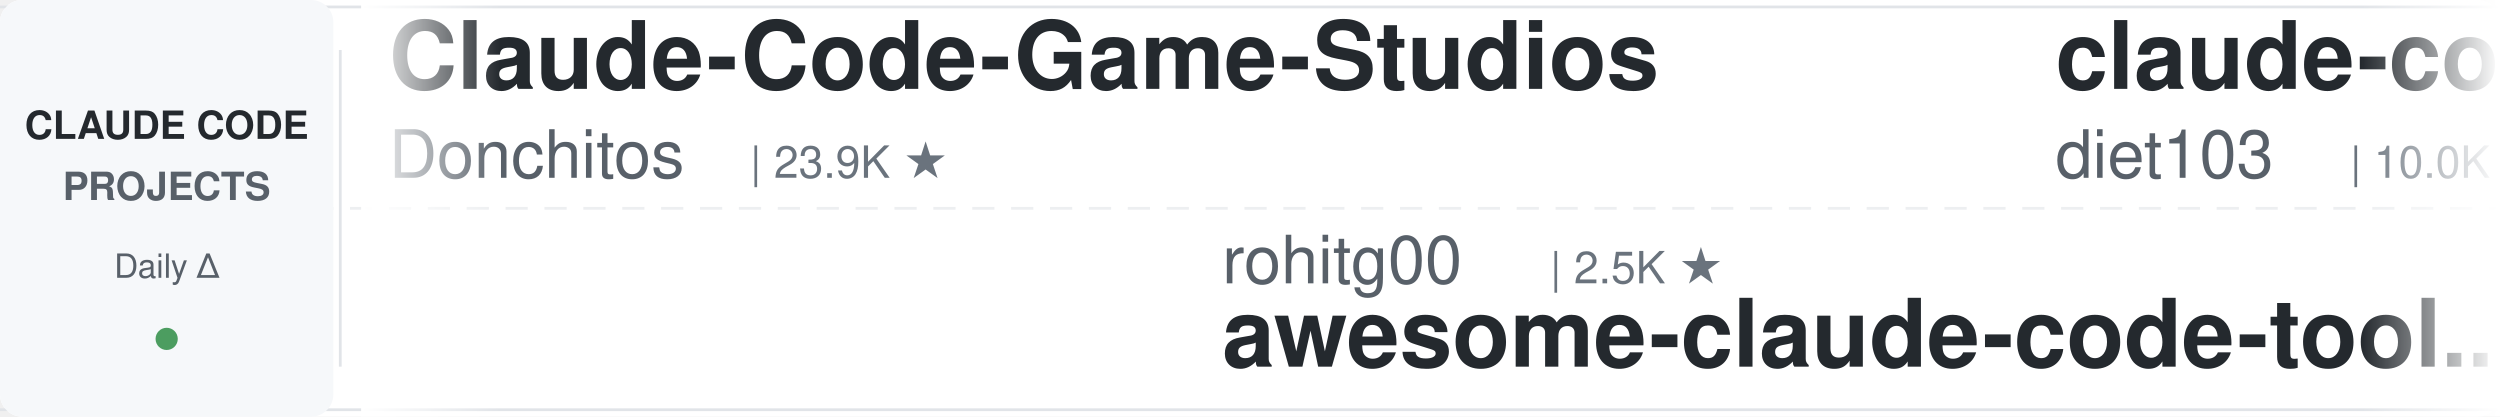
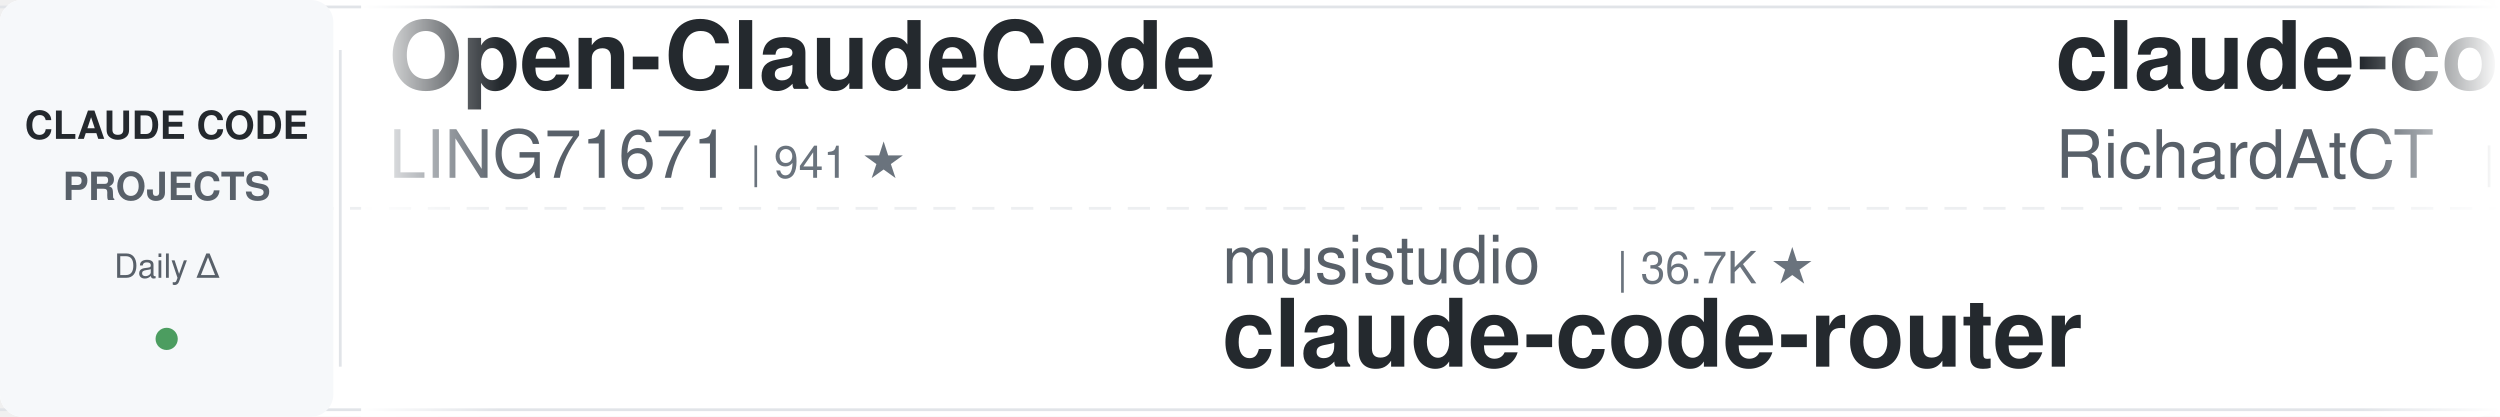
<svg xmlns="http://www.w3.org/2000/svg" width="900" height="150">
  <defs>
    <linearGradient id="leftFade" x1="0%" y1="0%" x2="100%" y2="0%">
      <stop offset="0%" style="stop-color:#ffffff;stop-opacity:1" />
      <stop offset="100%" style="stop-color:#ffffff;stop-opacity:0" />
    </linearGradient>
    <linearGradient id="rightFade" x1="0%" y1="0%" x2="100%" y2="0%">
      <stop offset="0%" style="stop-color:#ffffff;stop-opacity:0" />
      <stop offset="100%" style="stop-color:#ffffff;stop-opacity:1" />
    </linearGradient>
  </defs>
  <rect width="900" height="150" fill="#ffffff" rx="8" />
  <rect x="0" y="2" width="900" height="1" fill="#e1e4e8" />
  <rect x="0" y="147" width="900" height="1" fill="#e1e4e8" />
  <line x1="0" y1="75" x2="900" y2="75" stroke="#e1e4e8" stroke-width="1" stroke-dasharray="8 6" opacity="0.6" />
  <rect x="0" y="0" width="120" height="150" fill="#f6f8fa" rx="8" />
  <text x="60" y="50" font-family="-apple-system, BlinkMacSystemFont, 'Segoe UI', Helvetica, Arial, sans-serif" font-size="14" font-weight="600" fill="#24292e" text-anchor="middle">CLAUDE CODE</text>
  <text x="60" y="72" font-family="-apple-system, BlinkMacSystemFont, 'Segoe UI', Helvetica, Arial, sans-serif" font-size="14" font-weight="600" fill="#586069" text-anchor="middle">PROJECTS</text>
  <text x="60" y="100" font-family="-apple-system, BlinkMacSystemFont, 'Segoe UI', Helvetica, Arial, sans-serif" font-size="12" font-weight="500" fill="#586069" text-anchor="middle">Daily Δ</text>
  <circle cx="60" cy="122" r="4" fill="#22863a" opacity="0.8" />
  <rect x="122" y="18" width="1" height="114" fill="#e1e4e8" />
  <clipPath id="tickerClip">
    <rect x="130" y="0" width="770" height="150" />
  </clipPath>
  <g clip-path="url(#tickerClip)">
    <g id="tickerItems">
      <animateTransform attributeName="transform" attributeType="XML" type="translate" from="0 0" to="-3000 0" dur="54s" repeatCount="indefinite" />
      <g transform="translate(0, 0)">
+         <text x="140" y="32" font-family="-apple-system, BlinkMacSystemFont, 'Segoe UI', Helvetica, Arial, sans-serif" font-size="34" font-weight="600" fill="#24292e">Open-ClaudeCode</text>
+         <text x="140" y="64" font-family="-apple-system, BlinkMacSystemFont, 'Segoe UI', Helvetica, Arial, sans-serif" font-size="24" font-weight="400" fill="#586069">LING71671</text>
+         <text x="270" y="64" font-family="-apple-system, BlinkMacSystemFont, 'Segoe UI', Helvetica, Arial, sans-serif" font-size="16" font-weight="500" fill="#6a737d">| 941 ★</text>
+       </g>
+       <g transform="translate(300, 0)">
+         <text x="140" y="102" font-family="-apple-system, BlinkMacSystemFont, 'Segoe UI', Helvetica, Arial, sans-serif" font-size="24" font-weight="400" fill="#586069">musistudio</text>
+         <text x="282" y="102" font-family="-apple-system, BlinkMacSystemFont, 'Segoe UI', Helvetica, Arial, sans-serif" font-size="16" font-weight="500" fill="#6a737d">| 36.7K ★</text>
+         <text x="140" y="132" font-family="-apple-system, BlinkMacSystemFont, 'Segoe UI', Helvetica, Arial, sans-serif" font-size="34" font-weight="600" fill="#24292e">claude-code-router</text>
+       </g>
+       <g transform="translate(600, 0)">
+         <text x="140" y="32" font-family="-apple-system, BlinkMacSystemFont, 'Segoe UI', Helvetica, Arial, sans-serif" font-size="34" font-weight="600" fill="#24292e">claude-code-telegram</text>
+         <text x="140" y="64" font-family="-apple-system, BlinkMacSystemFont, 'Segoe UI', Helvetica, Arial, sans-serif" font-size="24" font-weight="400" fill="#586069">RichardAtCT</text>
+         <text x="294" y="64" font-family="-apple-system, BlinkMacSystemFont, 'Segoe UI', Helvetica, Arial, sans-serif" font-size="16" font-weight="500" fill="#6a737d">| 2.8K ★</text>
+       </g>
+       <g transform="translate(900, 0)">
+         <text x="140" y="102" font-family="-apple-system, BlinkMacSystemFont, 'Segoe UI', Helvetica, Arial, sans-serif" font-size="24" font-weight="400" fill="#586069">SeemSeam</text>
+         <text x="258" y="102" font-family="-apple-system, BlinkMacSystemFont, 'Segoe UI', Helvetica, Arial, sans-serif" font-size="16" font-weight="500" fill="#6a737d">| 3.4K ★</text>
+         <text x="140" y="132" font-family="-apple-system, BlinkMacSystemFont, 'Segoe UI', Helvetica, Arial, sans-serif" font-size="34" font-weight="600" fill="#24292e">claude_codex_bridge</text>
+       </g>
+       <g transform="translate(1200, 0)">
        <text x="140" y="32" font-family="-apple-system, BlinkMacSystemFont, 'Segoe UI', Helvetica, Arial, sans-serif" font-size="34" font-weight="600" fill="#24292e">Claude-Code-Game-Studios</text>
        <text x="140" y="64" font-family="-apple-system, BlinkMacSystemFont, 'Segoe UI', Helvetica, Arial, sans-serif" font-size="24" font-weight="400" fill="#586069">Donchitos</text>
        <text x="270" y="64" font-family="-apple-system, BlinkMacSystemFont, 'Segoe UI', Helvetica, Arial, sans-serif" font-size="16" font-weight="500" fill="#6a737d">| 23.9K ★</text>
      </g>
-       <g transform="translate(300, 0)">
-         <text x="140" y="102" font-family="-apple-system, BlinkMacSystemFont, 'Segoe UI', Helvetica, Arial, sans-serif" font-size="24" font-weight="400" fill="#586069">rohitg00</text>
-         <text x="258" y="102" font-family="-apple-system, BlinkMacSystemFont, 'Segoe UI', Helvetica, Arial, sans-serif" font-size="16" font-weight="500" fill="#6a737d">| 2.5K ★</text>
-         <text x="140" y="132" font-family="-apple-system, BlinkMacSystemFont, 'Segoe UI', Helvetica, Arial, sans-serif" font-size="34" font-weight="600" fill="#24292e">awesome-claude-code-tool...</text>
+       <g transform="translate(1500, 0)">
+         <text x="140" y="102" font-family="-apple-system, BlinkMacSystemFont, 'Segoe UI', Helvetica, Arial, sans-serif" font-size="24" font-weight="400" fill="#586069">AICoderTudou</text>
+         <text x="306" y="102" font-family="-apple-system, BlinkMacSystemFont, 'Segoe UI', Helvetica, Arial, sans-serif" font-size="16" font-weight="500" fill="#6a737d">| 497 ★</text>
+         <text x="140" y="132" font-family="-apple-system, BlinkMacSystemFont, 'Segoe UI', Helvetica, Arial, sans-serif" font-size="34" font-weight="600" fill="#24292e">claude-code-tudou</text>
      </g>
-       <g transform="translate(600, 0)">
-         <text x="140" y="32" font-family="-apple-system, BlinkMacSystemFont, 'Segoe UI', Helvetica, Arial, sans-serif" font-size="34" font-weight="600" fill="#24292e">claude-code-infrastructu...</text>
-         <text x="140" y="64" font-family="-apple-system, BlinkMacSystemFont, 'Segoe UI', Helvetica, Arial, sans-serif" font-size="24" font-weight="400" fill="#586069">diet103</text>
-         <text x="246" y="64" font-family="-apple-system, BlinkMacSystemFont, 'Segoe UI', Helvetica, Arial, sans-serif" font-size="16" font-weight="500" fill="#6a737d">| 10.0K ★</text>
+       <g transform="translate(1800, 0)">
+         <text x="140" y="32" font-family="-apple-system, BlinkMacSystemFont, 'Segoe UI', Helvetica, Arial, sans-serif" font-size="34" font-weight="600" fill="#24292e">claude-code-rev</text>
+         <text x="140" y="64" font-family="-apple-system, BlinkMacSystemFont, 'Segoe UI', Helvetica, Arial, sans-serif" font-size="24" font-weight="400" fill="#586069">oboard</text>
+         <text x="234" y="64" font-family="-apple-system, BlinkMacSystemFont, 'Segoe UI', Helvetica, Arial, sans-serif" font-size="16" font-weight="500" fill="#6a737d">| 3.3K ★</text>
      </g>
-       <g transform="translate(900, 0)">
-         <text x="140" y="102" font-family="-apple-system, BlinkMacSystemFont, 'Segoe UI', Helvetica, Arial, sans-serif" font-size="24" font-weight="400" fill="#586069">ccplugins</text>
-         <text x="270" y="102" font-family="-apple-system, BlinkMacSystemFont, 'Segoe UI', Helvetica, Arial, sans-serif" font-size="16" font-weight="500" fill="#6a737d">| 911 ★</text>
-         <text x="140" y="132" font-family="-apple-system, BlinkMacSystemFont, 'Segoe UI', Helvetica, Arial, sans-serif" font-size="34" font-weight="600" fill="#24292e">awesome-claude-code-plug...</text>
-       </g>
-       <g transform="translate(1200, 0)">
-         <text x="140" y="32" font-family="-apple-system, BlinkMacSystemFont, 'Segoe UI', Helvetica, Arial, sans-serif" font-size="34" font-weight="600" fill="#24292e">claude-code-hooks-master...</text>
-         <text x="140" y="64" font-family="-apple-system, BlinkMacSystemFont, 'Segoe UI', Helvetica, Arial, sans-serif" font-size="24" font-weight="400" fill="#586069">disler</text>
-         <text x="234" y="64" font-family="-apple-system, BlinkMacSystemFont, 'Segoe UI', Helvetica, Arial, sans-serif" font-size="16" font-weight="500" fill="#6a737d">| 3.9K ★</text>
-       </g>
-       <g transform="translate(1500, 0)">
+       <g transform="translate(2100, 0)">
        <text x="140" y="102" font-family="-apple-system, BlinkMacSystemFont, 'Segoe UI', Helvetica, Arial, sans-serif" font-size="24" font-weight="400" fill="#586069">asgeirtj</text>
        <text x="258" y="102" font-family="-apple-system, BlinkMacSystemFont, 'Segoe UI', Helvetica, Arial, sans-serif" font-size="16" font-weight="500" fill="#6a737d">| 62.9K ★</text>
        <text x="140" y="132" font-family="-apple-system, BlinkMacSystemFont, 'Segoe UI', Helvetica, Arial, sans-serif" font-size="34" font-weight="600" fill="#24292e">system_prompts_leaks</text>
      </g>
-       <g transform="translate(1800, 0)">
-         <text x="140" y="32" font-family="-apple-system, BlinkMacSystemFont, 'Segoe UI', Helvetica, Arial, sans-serif" font-size="34" font-weight="600" fill="#24292e">free-claude-code</text>
-         <text x="140" y="64" font-family="-apple-system, BlinkMacSystemFont, 'Segoe UI', Helvetica, Arial, sans-serif" font-size="24" font-weight="400" fill="#586069">Alishahryar1</text>
-         <text x="306" y="64" font-family="-apple-system, BlinkMacSystemFont, 'Segoe UI', Helvetica, Arial, sans-serif" font-size="16" font-weight="500" fill="#6a737d">| 45.4K ★</text>
-       </g>
-       <g transform="translate(2100, 0)">
-         <text x="140" y="102" font-family="-apple-system, BlinkMacSystemFont, 'Segoe UI', Helvetica, Arial, sans-serif" font-size="24" font-weight="400" fill="#586069">andrew-kramer-inno</text>
-         <text x="378" y="102" font-family="-apple-system, BlinkMacSystemFont, 'Segoe UI', Helvetica, Arial, sans-serif" font-size="16" font-weight="500" fill="#6a737d">| 593 ★</text>
-         <text x="140" y="132" font-family="-apple-system, BlinkMacSystemFont, 'Segoe UI', Helvetica, Arial, sans-serif" font-size="34" font-weight="600" fill="#24292e">claude-code-source-build</text>
-       </g>
      <g transform="translate(2400, 0)">
-         <text x="140" y="32" font-family="-apple-system, BlinkMacSystemFont, 'Segoe UI', Helvetica, Arial, sans-serif" font-size="34" font-weight="600" fill="#24292e">claude_codex_bridge</text>
-         <text x="140" y="64" font-family="-apple-system, BlinkMacSystemFont, 'Segoe UI', Helvetica, Arial, sans-serif" font-size="24" font-weight="400" fill="#586069">SeemSeam</text>
-         <text x="258" y="64" font-family="-apple-system, BlinkMacSystemFont, 'Segoe UI', Helvetica, Arial, sans-serif" font-size="16" font-weight="500" fill="#6a737d">| 3.4K ★</text>
+         <text x="140" y="32" font-family="-apple-system, BlinkMacSystemFont, 'Segoe UI', Helvetica, Arial, sans-serif" font-size="34" font-weight="600" fill="#24292e">claude-code-proxy</text>
+         <text x="140" y="64" font-family="-apple-system, BlinkMacSystemFont, 'Segoe UI', Helvetica, Arial, sans-serif" font-size="24" font-weight="400" fill="#586069">1rgs</text>
+         <text x="210" y="64" font-family="-apple-system, BlinkMacSystemFont, 'Segoe UI', Helvetica, Arial, sans-serif" font-size="16" font-weight="500" fill="#6a737d">| 3.7K ★</text>
      </g>
      <g transform="translate(2700, 0)">
-         <text x="140" y="102" font-family="-apple-system, BlinkMacSystemFont, 'Segoe UI', Helvetica, Arial, sans-serif" font-size="24" font-weight="400" fill="#586069">FlorianBruniaux</text>
-         <text x="342" y="102" font-family="-apple-system, BlinkMacSystemFont, 'Segoe UI', Helvetica, Arial, sans-serif" font-size="16" font-weight="500" fill="#6a737d">| 5.7K ★</text>
-         <text x="140" y="132" font-family="-apple-system, BlinkMacSystemFont, 'Segoe UI', Helvetica, Arial, sans-serif" font-size="34" font-weight="600" fill="#24292e">claude-code-ultimate-gui...</text>
+         <text x="140" y="102" font-family="-apple-system, BlinkMacSystemFont, 'Segoe UI', Helvetica, Arial, sans-serif" font-size="24" font-weight="400" fill="#586069">zebbern</text>
+         <text x="246" y="102" font-family="-apple-system, BlinkMacSystemFont, 'Segoe UI', Helvetica, Arial, sans-serif" font-size="16" font-weight="500" fill="#6a737d">| 4.6K ★</text>
+         <text x="140" y="132" font-family="-apple-system, BlinkMacSystemFont, 'Segoe UI', Helvetica, Arial, sans-serif" font-size="34" font-weight="600" fill="#24292e">claude-code-guide</text>
      </g>
      <g transform="translate(3000, 0)">
-         <text x="140" y="32" font-family="-apple-system, BlinkMacSystemFont, 'Segoe UI', Helvetica, Arial, sans-serif" font-size="34" font-weight="600" fill="#24292e">Claude-Code-Game-Studios</text>
-         <text x="140" y="64" font-family="-apple-system, BlinkMacSystemFont, 'Segoe UI', Helvetica, Arial, sans-serif" font-size="24" font-weight="400" fill="#586069">Donchitos</text>
-         <text x="270" y="64" font-family="-apple-system, BlinkMacSystemFont, 'Segoe UI', Helvetica, Arial, sans-serif" font-size="16" font-weight="500" fill="#6a737d">| 23.9K ★</text>
+         <text x="140" y="32" font-family="-apple-system, BlinkMacSystemFont, 'Segoe UI', Helvetica, Arial, sans-serif" font-size="34" font-weight="600" fill="#24292e">Open-ClaudeCode</text>
+         <text x="140" y="64" font-family="-apple-system, BlinkMacSystemFont, 'Segoe UI', Helvetica, Arial, sans-serif" font-size="24" font-weight="400" fill="#586069">LING71671</text>
+         <text x="270" y="64" font-family="-apple-system, BlinkMacSystemFont, 'Segoe UI', Helvetica, Arial, sans-serif" font-size="16" font-weight="500" fill="#6a737d">| 941 ★</text>
      </g>
      <g transform="translate(3300, 0)">
-         <text x="140" y="102" font-family="-apple-system, BlinkMacSystemFont, 'Segoe UI', Helvetica, Arial, sans-serif" font-size="24" font-weight="400" fill="#586069">rohitg00</text>
-         <text x="258" y="102" font-family="-apple-system, BlinkMacSystemFont, 'Segoe UI', Helvetica, Arial, sans-serif" font-size="16" font-weight="500" fill="#6a737d">| 2.5K ★</text>
-         <text x="140" y="132" font-family="-apple-system, BlinkMacSystemFont, 'Segoe UI', Helvetica, Arial, sans-serif" font-size="34" font-weight="600" fill="#24292e">awesome-claude-code-tool...</text>
+         <text x="140" y="102" font-family="-apple-system, BlinkMacSystemFont, 'Segoe UI', Helvetica, Arial, sans-serif" font-size="24" font-weight="400" fill="#586069">musistudio</text>
+         <text x="282" y="102" font-family="-apple-system, BlinkMacSystemFont, 'Segoe UI', Helvetica, Arial, sans-serif" font-size="16" font-weight="500" fill="#6a737d">| 36.7K ★</text>
+         <text x="140" y="132" font-family="-apple-system, BlinkMacSystemFont, 'Segoe UI', Helvetica, Arial, sans-serif" font-size="34" font-weight="600" fill="#24292e">claude-code-router</text>
      </g>
      <g transform="translate(3600, 0)">
-         <text x="140" y="32" font-family="-apple-system, BlinkMacSystemFont, 'Segoe UI', Helvetica, Arial, sans-serif" font-size="34" font-weight="600" fill="#24292e">claude-code-infrastructu...</text>
-         <text x="140" y="64" font-family="-apple-system, BlinkMacSystemFont, 'Segoe UI', Helvetica, Arial, sans-serif" font-size="24" font-weight="400" fill="#586069">diet103</text>
-         <text x="246" y="64" font-family="-apple-system, BlinkMacSystemFont, 'Segoe UI', Helvetica, Arial, sans-serif" font-size="16" font-weight="500" fill="#6a737d">| 10.0K ★</text>
+         <text x="140" y="32" font-family="-apple-system, BlinkMacSystemFont, 'Segoe UI', Helvetica, Arial, sans-serif" font-size="34" font-weight="600" fill="#24292e">claude-code-telegram</text>
+         <text x="140" y="64" font-family="-apple-system, BlinkMacSystemFont, 'Segoe UI', Helvetica, Arial, sans-serif" font-size="24" font-weight="400" fill="#586069">RichardAtCT</text>
+         <text x="294" y="64" font-family="-apple-system, BlinkMacSystemFont, 'Segoe UI', Helvetica, Arial, sans-serif" font-size="16" font-weight="500" fill="#6a737d">| 2.8K ★</text>
      </g>
      <g transform="translate(3900, 0)">
-         <text x="140" y="102" font-family="-apple-system, BlinkMacSystemFont, 'Segoe UI', Helvetica, Arial, sans-serif" font-size="24" font-weight="400" fill="#586069">ccplugins</text>
-         <text x="270" y="102" font-family="-apple-system, BlinkMacSystemFont, 'Segoe UI', Helvetica, Arial, sans-serif" font-size="16" font-weight="500" fill="#6a737d">| 911 ★</text>
-         <text x="140" y="132" font-family="-apple-system, BlinkMacSystemFont, 'Segoe UI', Helvetica, Arial, sans-serif" font-size="34" font-weight="600" fill="#24292e">awesome-claude-code-plug...</text>
+         <text x="140" y="102" font-family="-apple-system, BlinkMacSystemFont, 'Segoe UI', Helvetica, Arial, sans-serif" font-size="24" font-weight="400" fill="#586069">SeemSeam</text>
+         <text x="258" y="102" font-family="-apple-system, BlinkMacSystemFont, 'Segoe UI', Helvetica, Arial, sans-serif" font-size="16" font-weight="500" fill="#6a737d">| 3.4K ★</text>
+         <text x="140" y="132" font-family="-apple-system, BlinkMacSystemFont, 'Segoe UI', Helvetica, Arial, sans-serif" font-size="34" font-weight="600" fill="#24292e">claude_codex_bridge</text>
      </g>
    </g>
  </g>
  <rect x="130" y="0" width="50" height="150" fill="url(#leftFade)" />
  <rect x="850" y="0" width="50" height="150" fill="url(#rightFade)" />
</svg>
